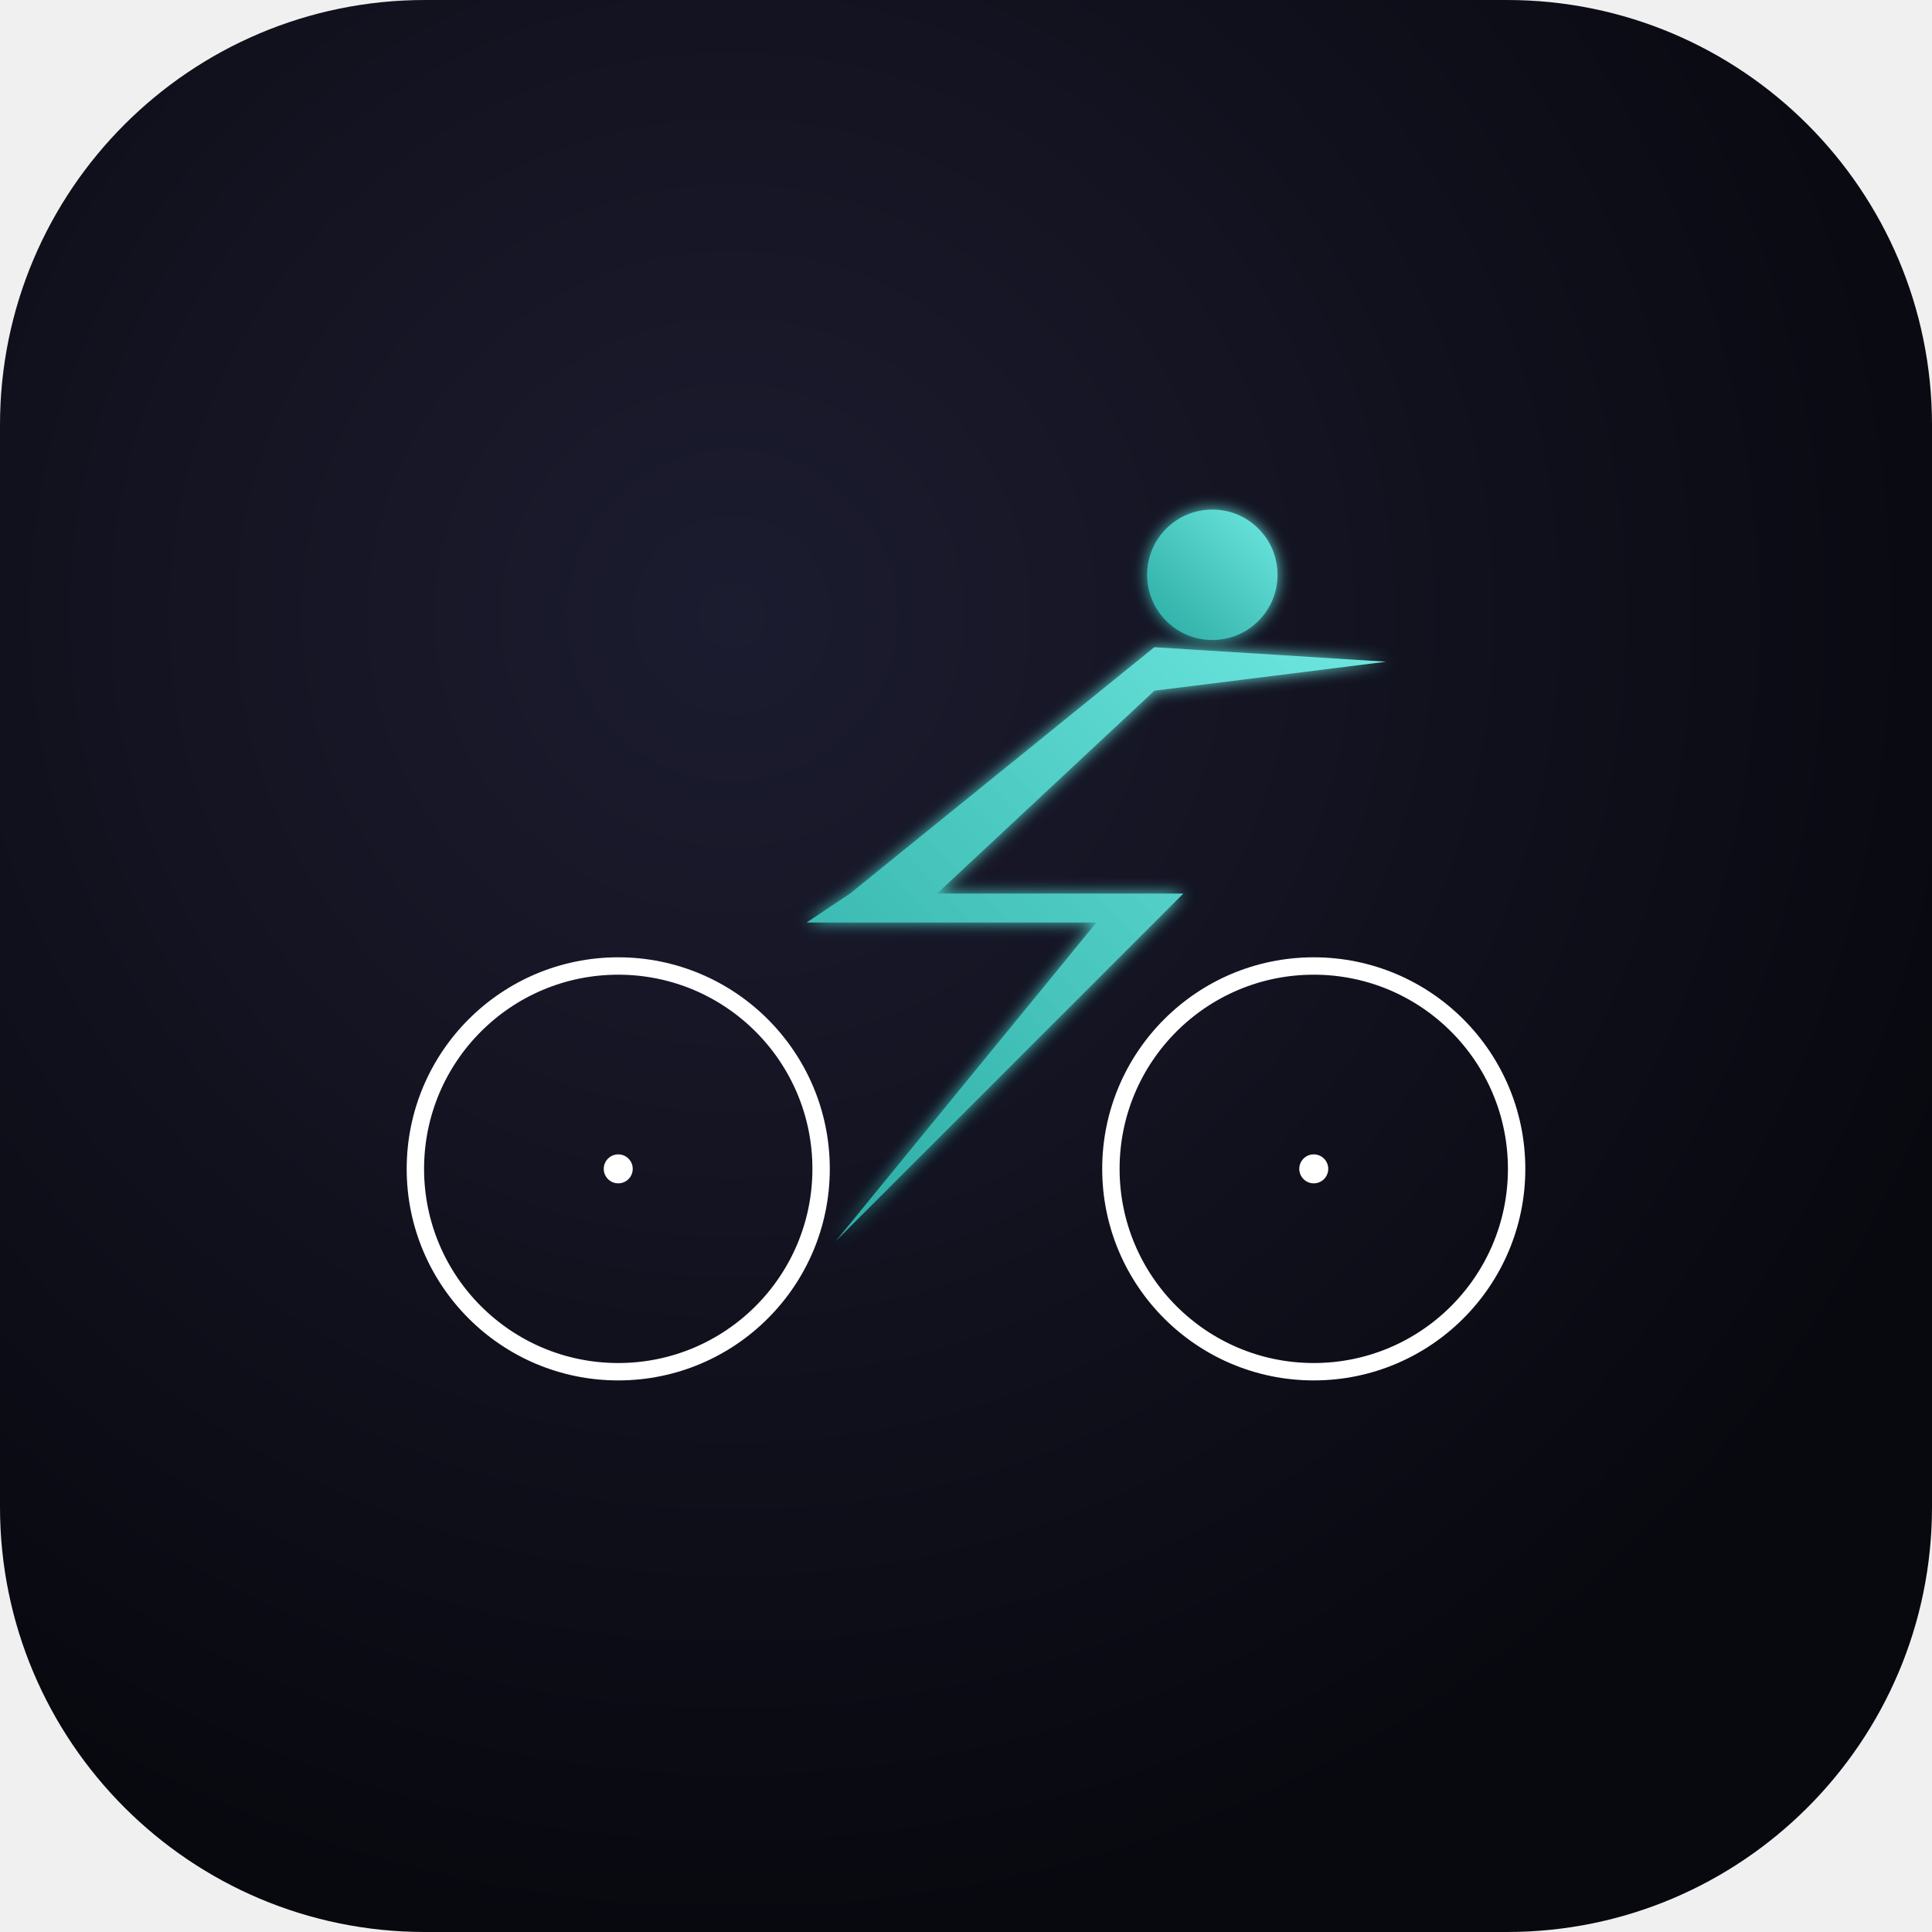
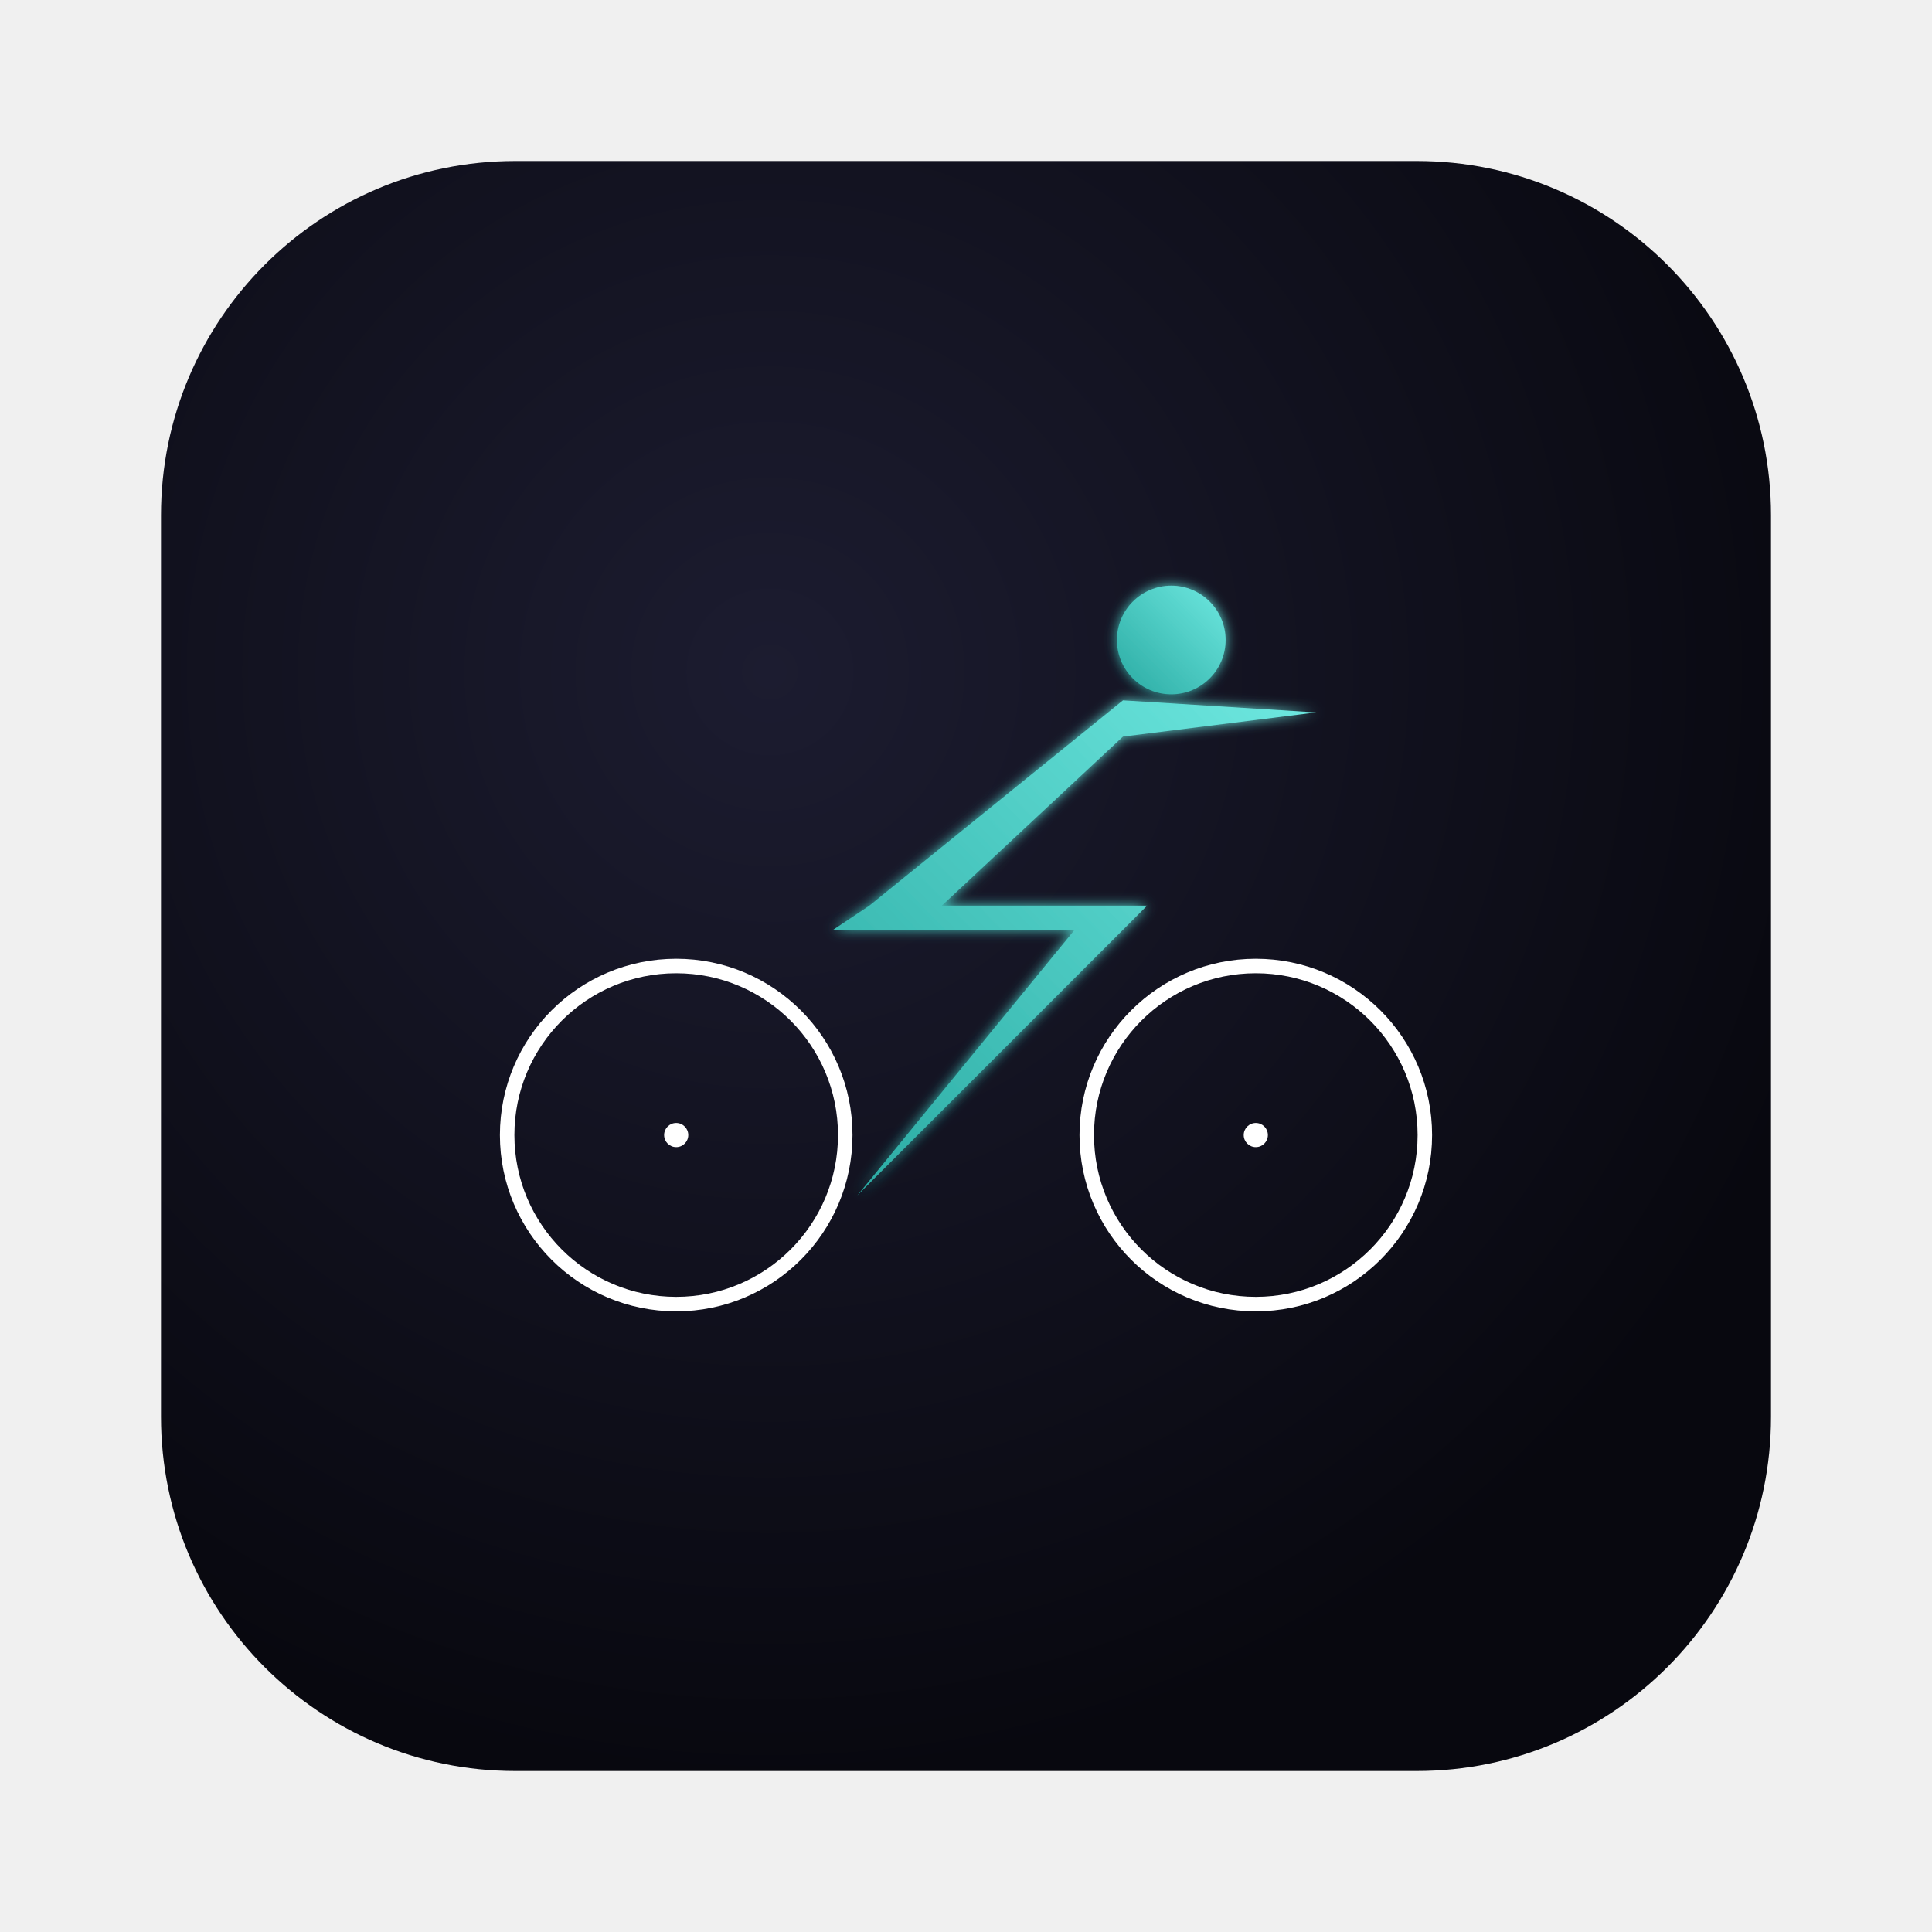
- <svg xmlns="http://www.w3.org/2000/svg" viewBox="0 0 100 100">
+ <svg xmlns="http://www.w3.org/2000/svg" viewBox="0 0 120 120">
  <defs>
    <radialGradient id="bg" cx="38%" cy="32%" r="68%">
      <stop offset="0%" stop-color="#1c1c30" />
      <stop offset="100%" stop-color="#08080f" />
    </radialGradient>
    <linearGradient id="teal" x1="0" y1="1" x2="1" y2="0">
      <stop offset="0%" stop-color="#29aaa2" />
      <stop offset="100%" stop-color="#6ee8e0" />
    </linearGradient>
    <filter id="glow" x="-15%" y="-15%" width="130%" height="130%">
      <feGaussianBlur in="SourceGraphic" stdDeviation="0.5" result="b" />
      <feMerge>
        <feMergeNode in="b" />
        <feMergeNode in="SourceGraphic" />
      </feMerge>
    </filter>
  </defs>
-   <rect width="100" height="100" rx="22" fill="url(#bg)" />
-   <g transform="translate(50,50) scale(0.75) translate(-50,-50)">
+   <rect x="10" y="10" width="100" height="100" rx="22" fill="url(#bg)" />
+   <g transform="translate(60,60) scale(0.75) translate(-50,-50)">
    <circle cx="26" cy="64" r="14" stroke="white" stroke-width="1.2" fill="none" />
    <circle cx="74" cy="64" r="14" stroke="white" stroke-width="1.2" fill="none" />
    <circle cx="26" cy="64" r="1" fill="white" />
    <circle cx="74" cy="64" r="1" fill="white" />
    <path filter="url(#glow)" fill="url(#teal)" d="M41 69 L65 45 L48 45 L63 31 L79 29 L63 28 L42 45 L39 47 L59 47 Z" />
    <circle filter="url(#glow)" cx="67" cy="23" r="4.5" fill="url(#teal)" />
  </g>
</svg>
